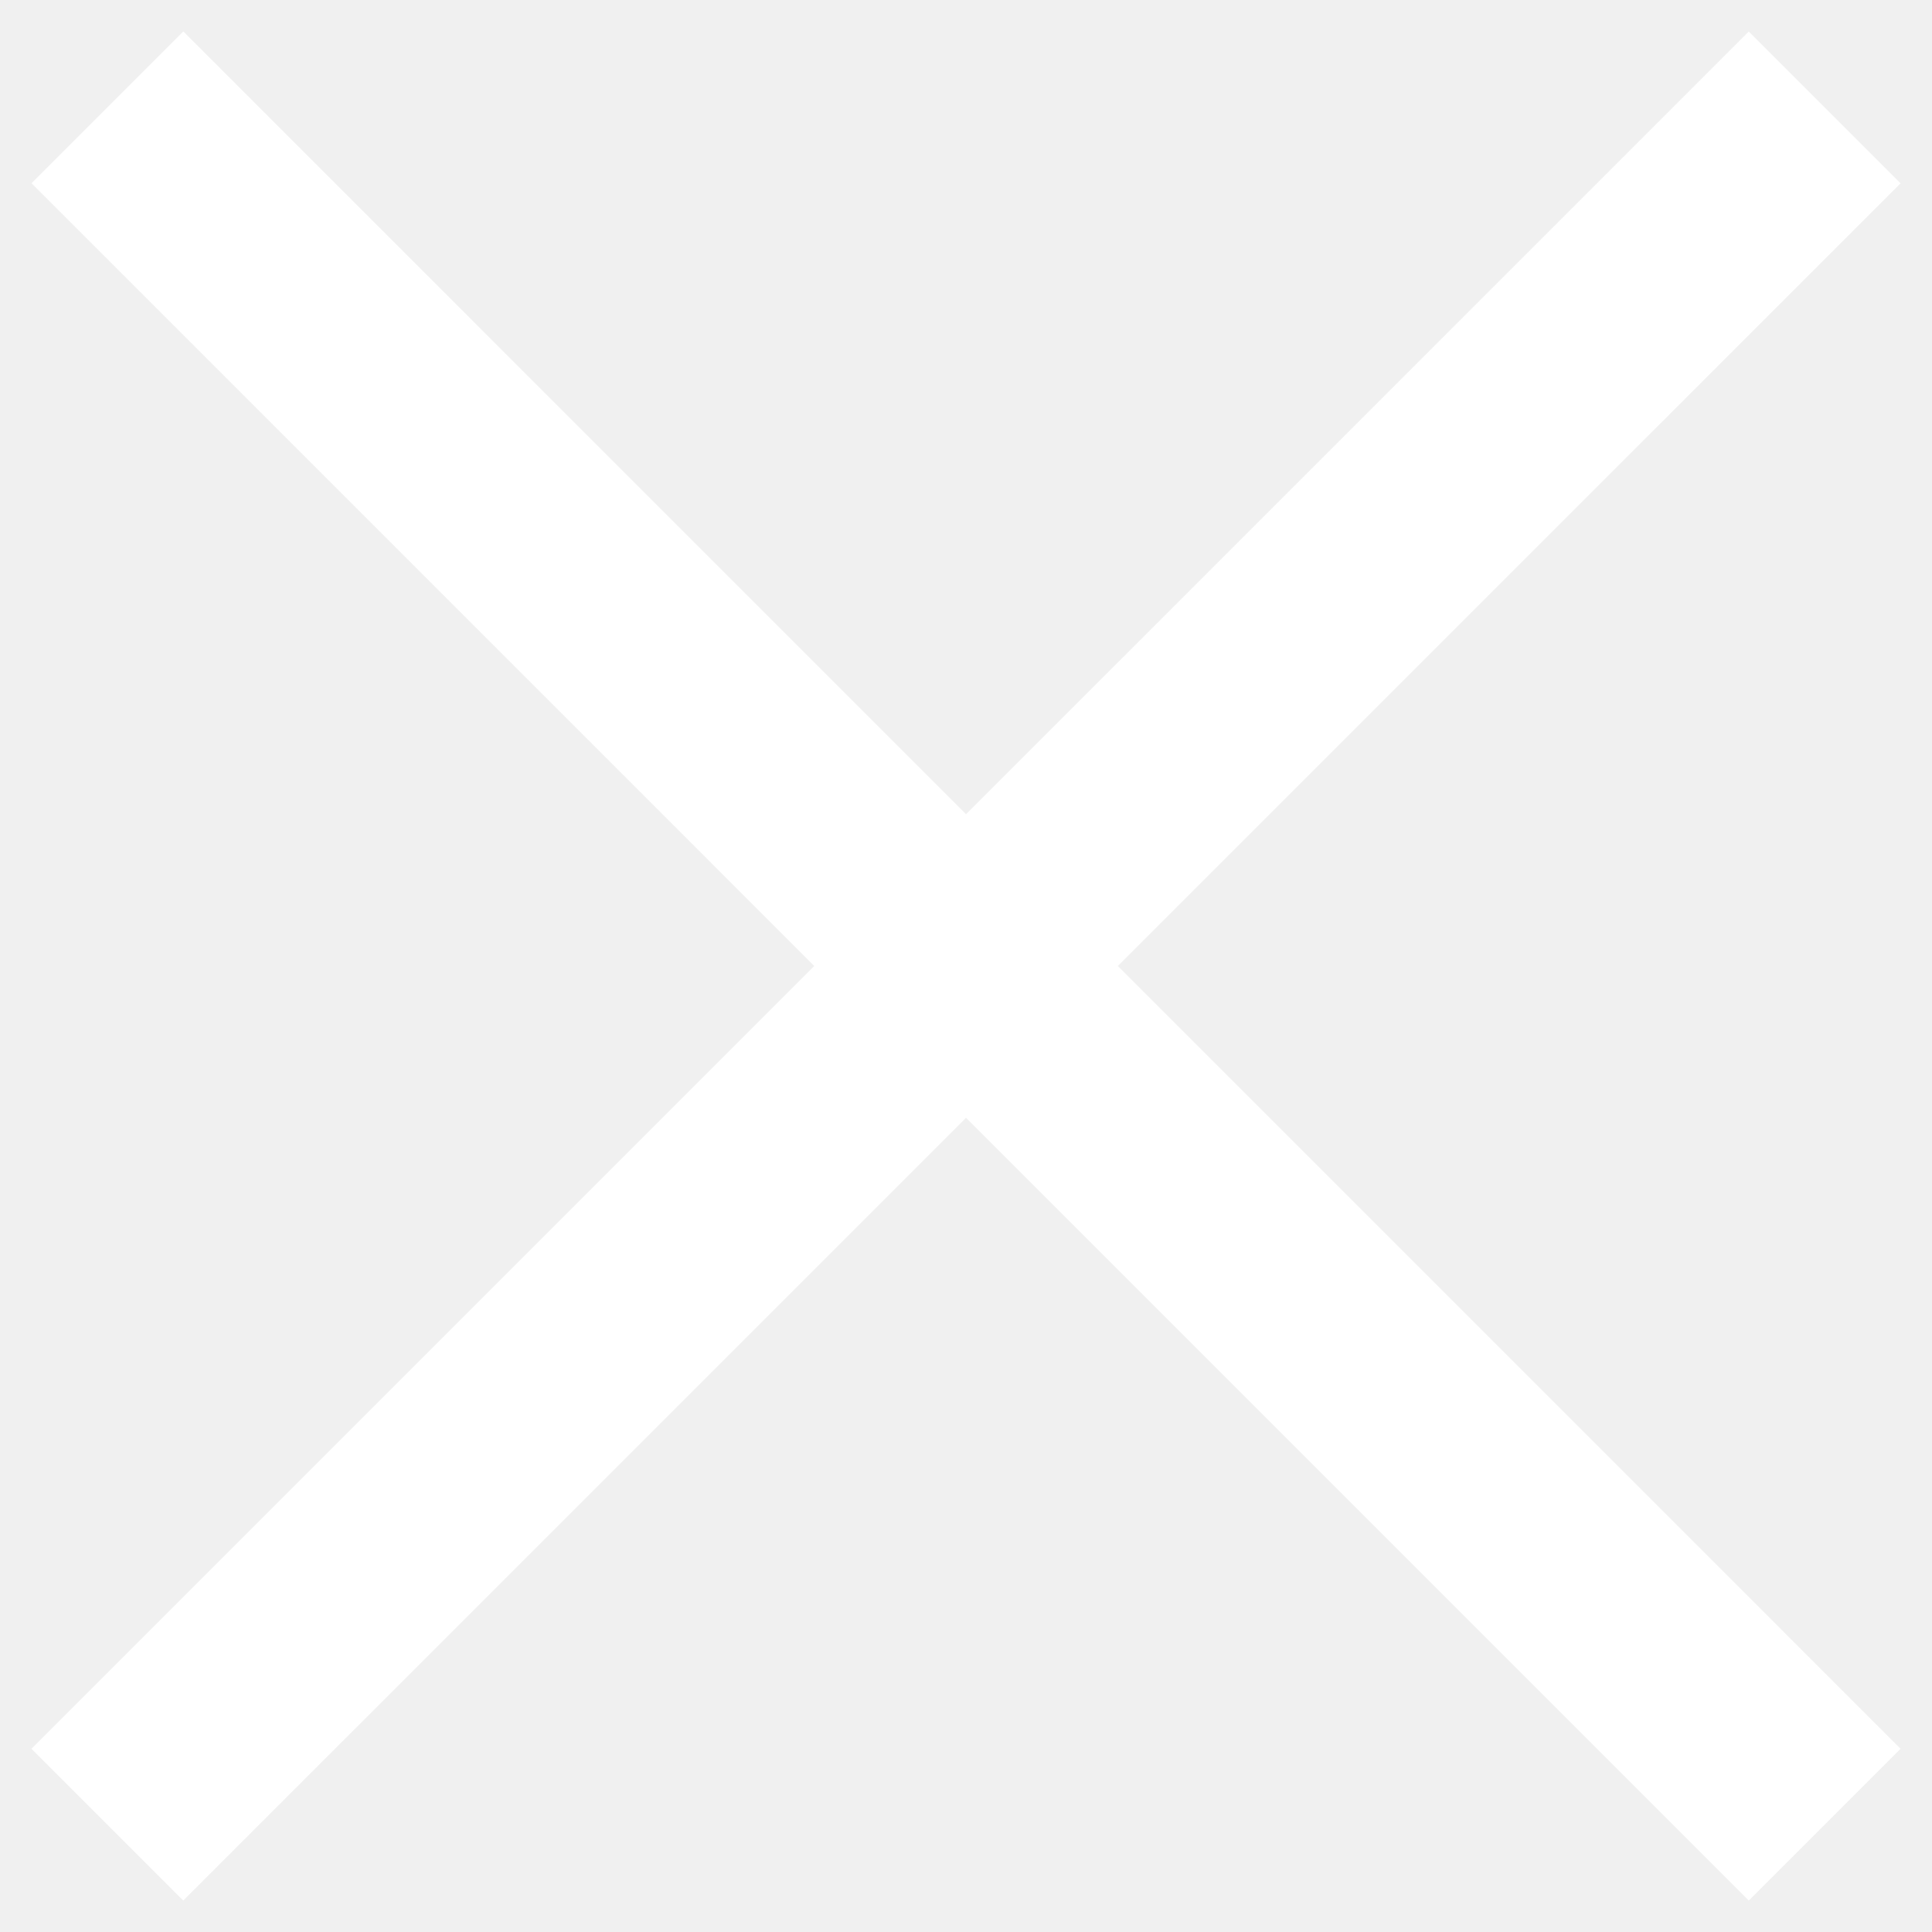
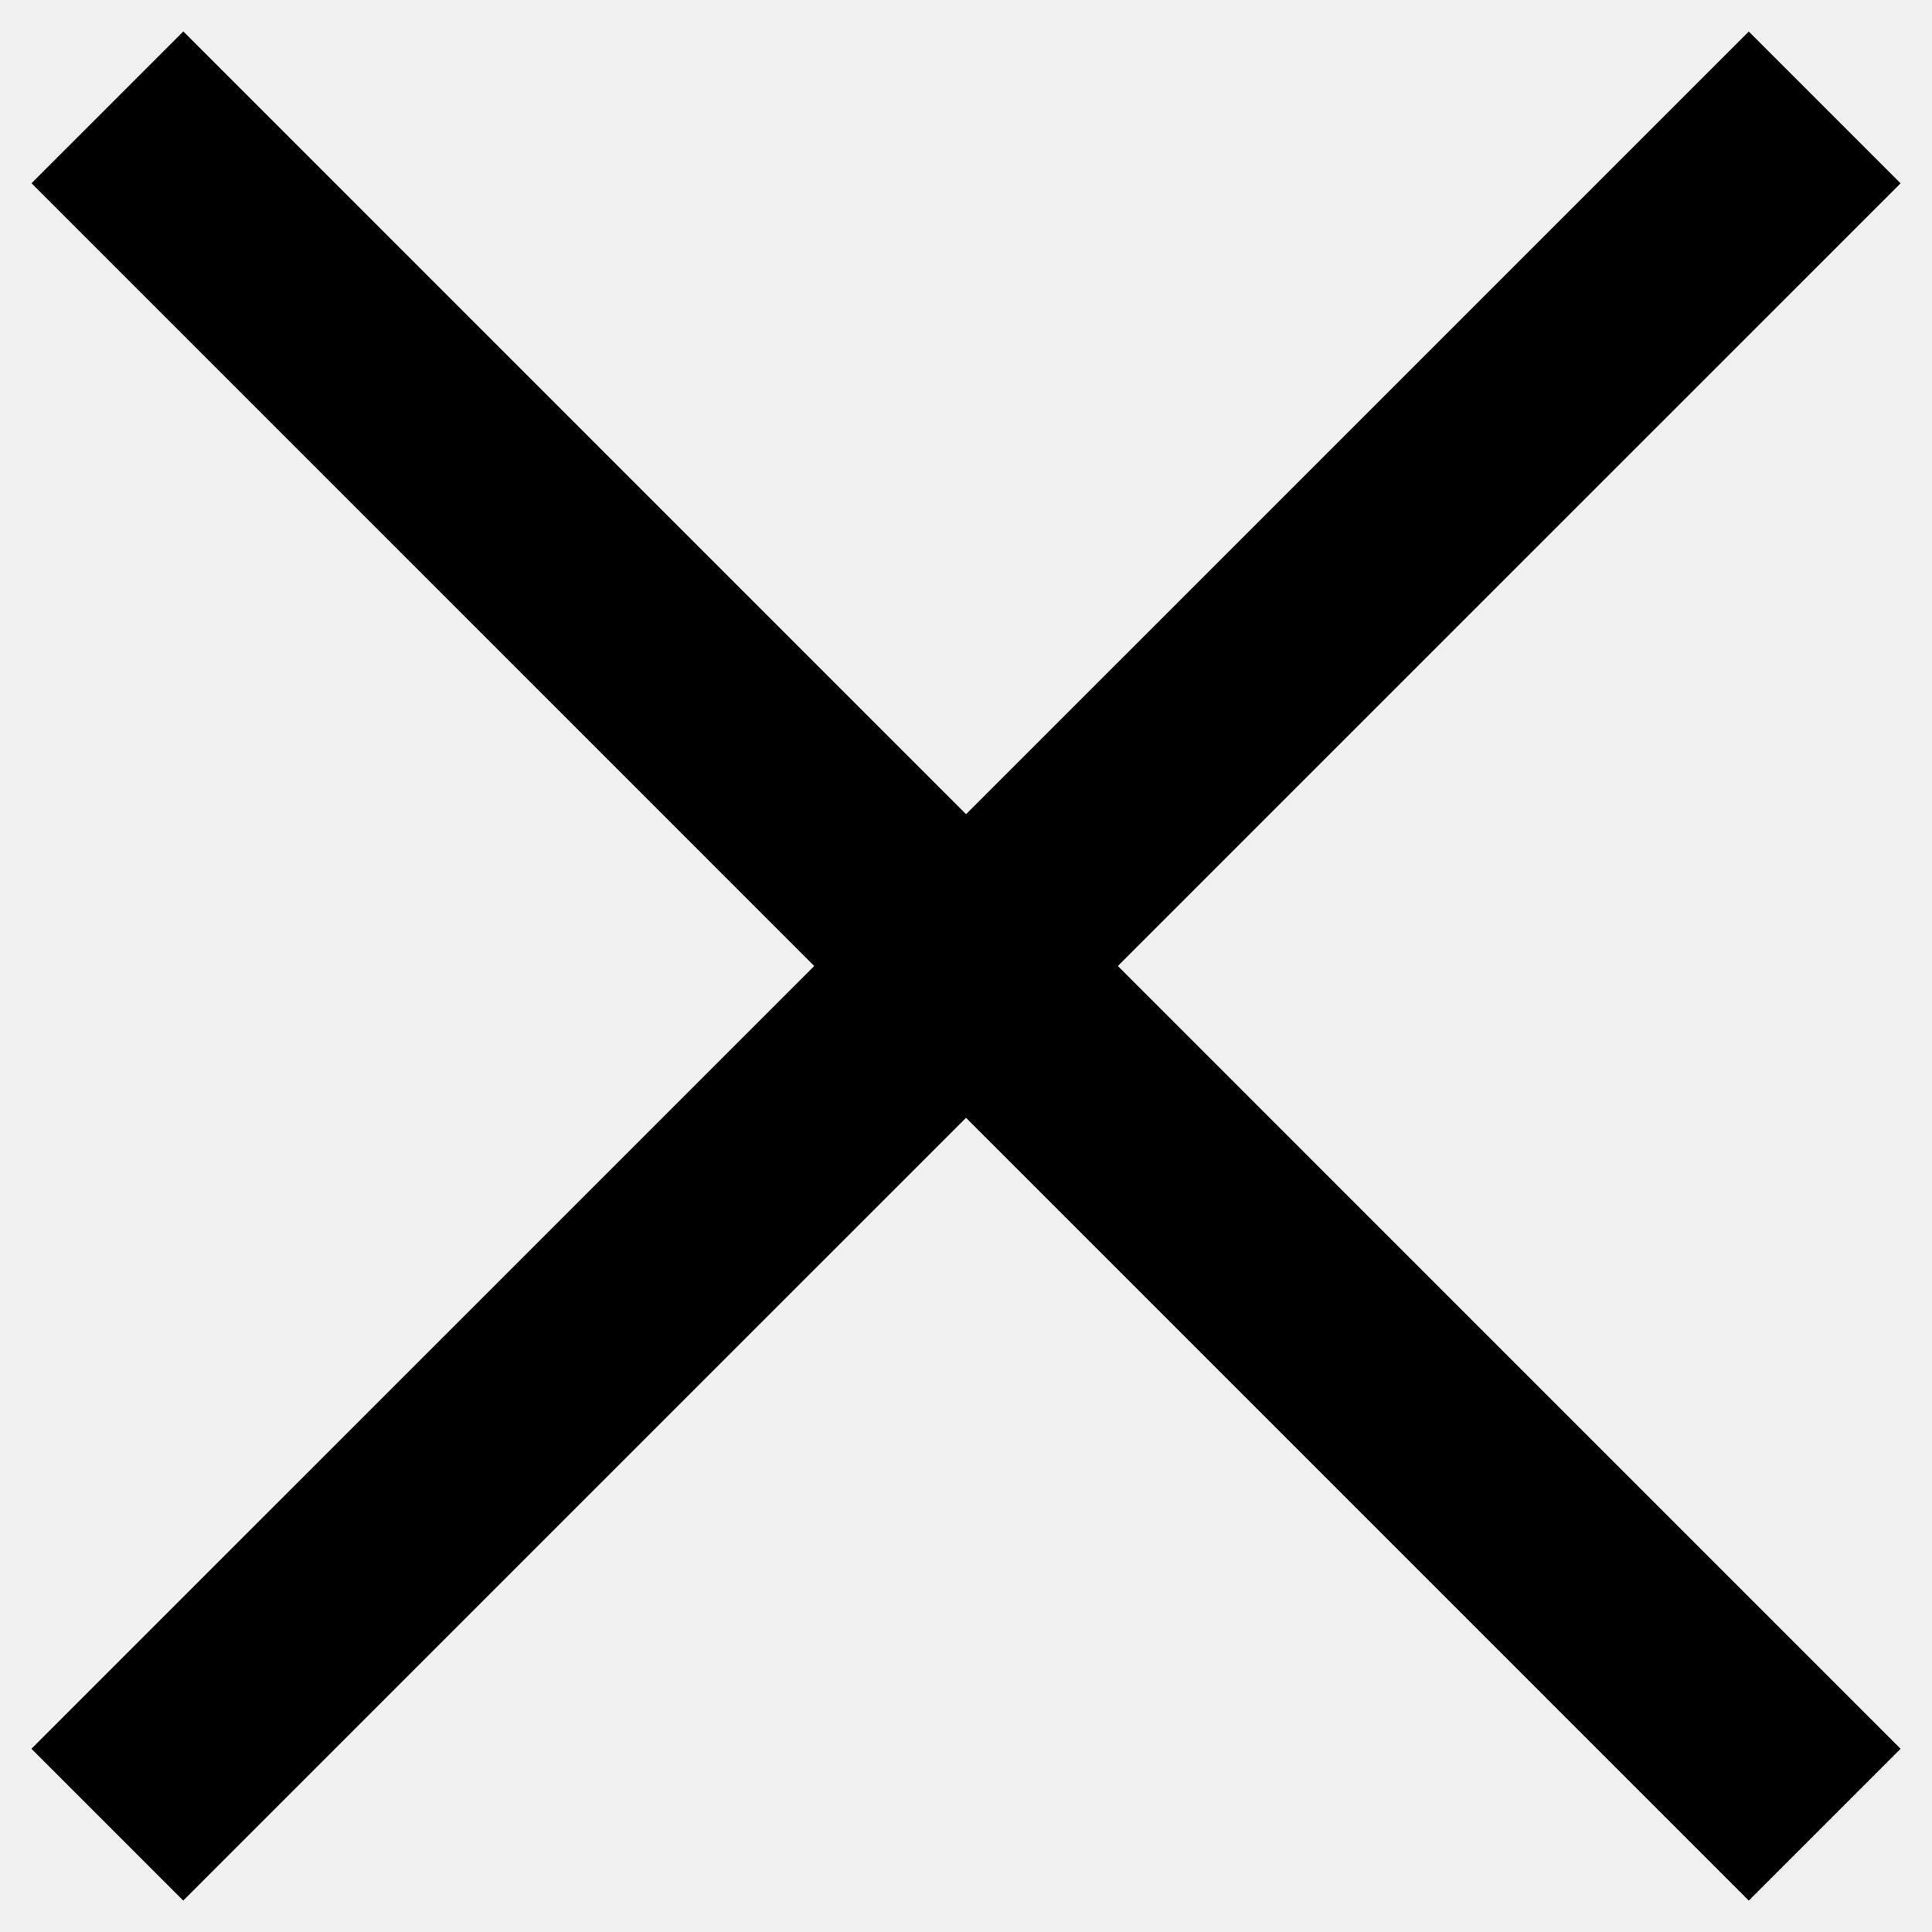
<svg xmlns="http://www.w3.org/2000/svg" width="18" height="18" viewBox="0 0 18 18" fill="none">
-   <path d="M1 17L17 1.001M1.001 1L17 17" stroke="white" stroke-width="2" />
+   <path d="M1 17L17 1.001M1.001 1L17 17" stroke="currentColor" stroke-width="2" />
</svg>
